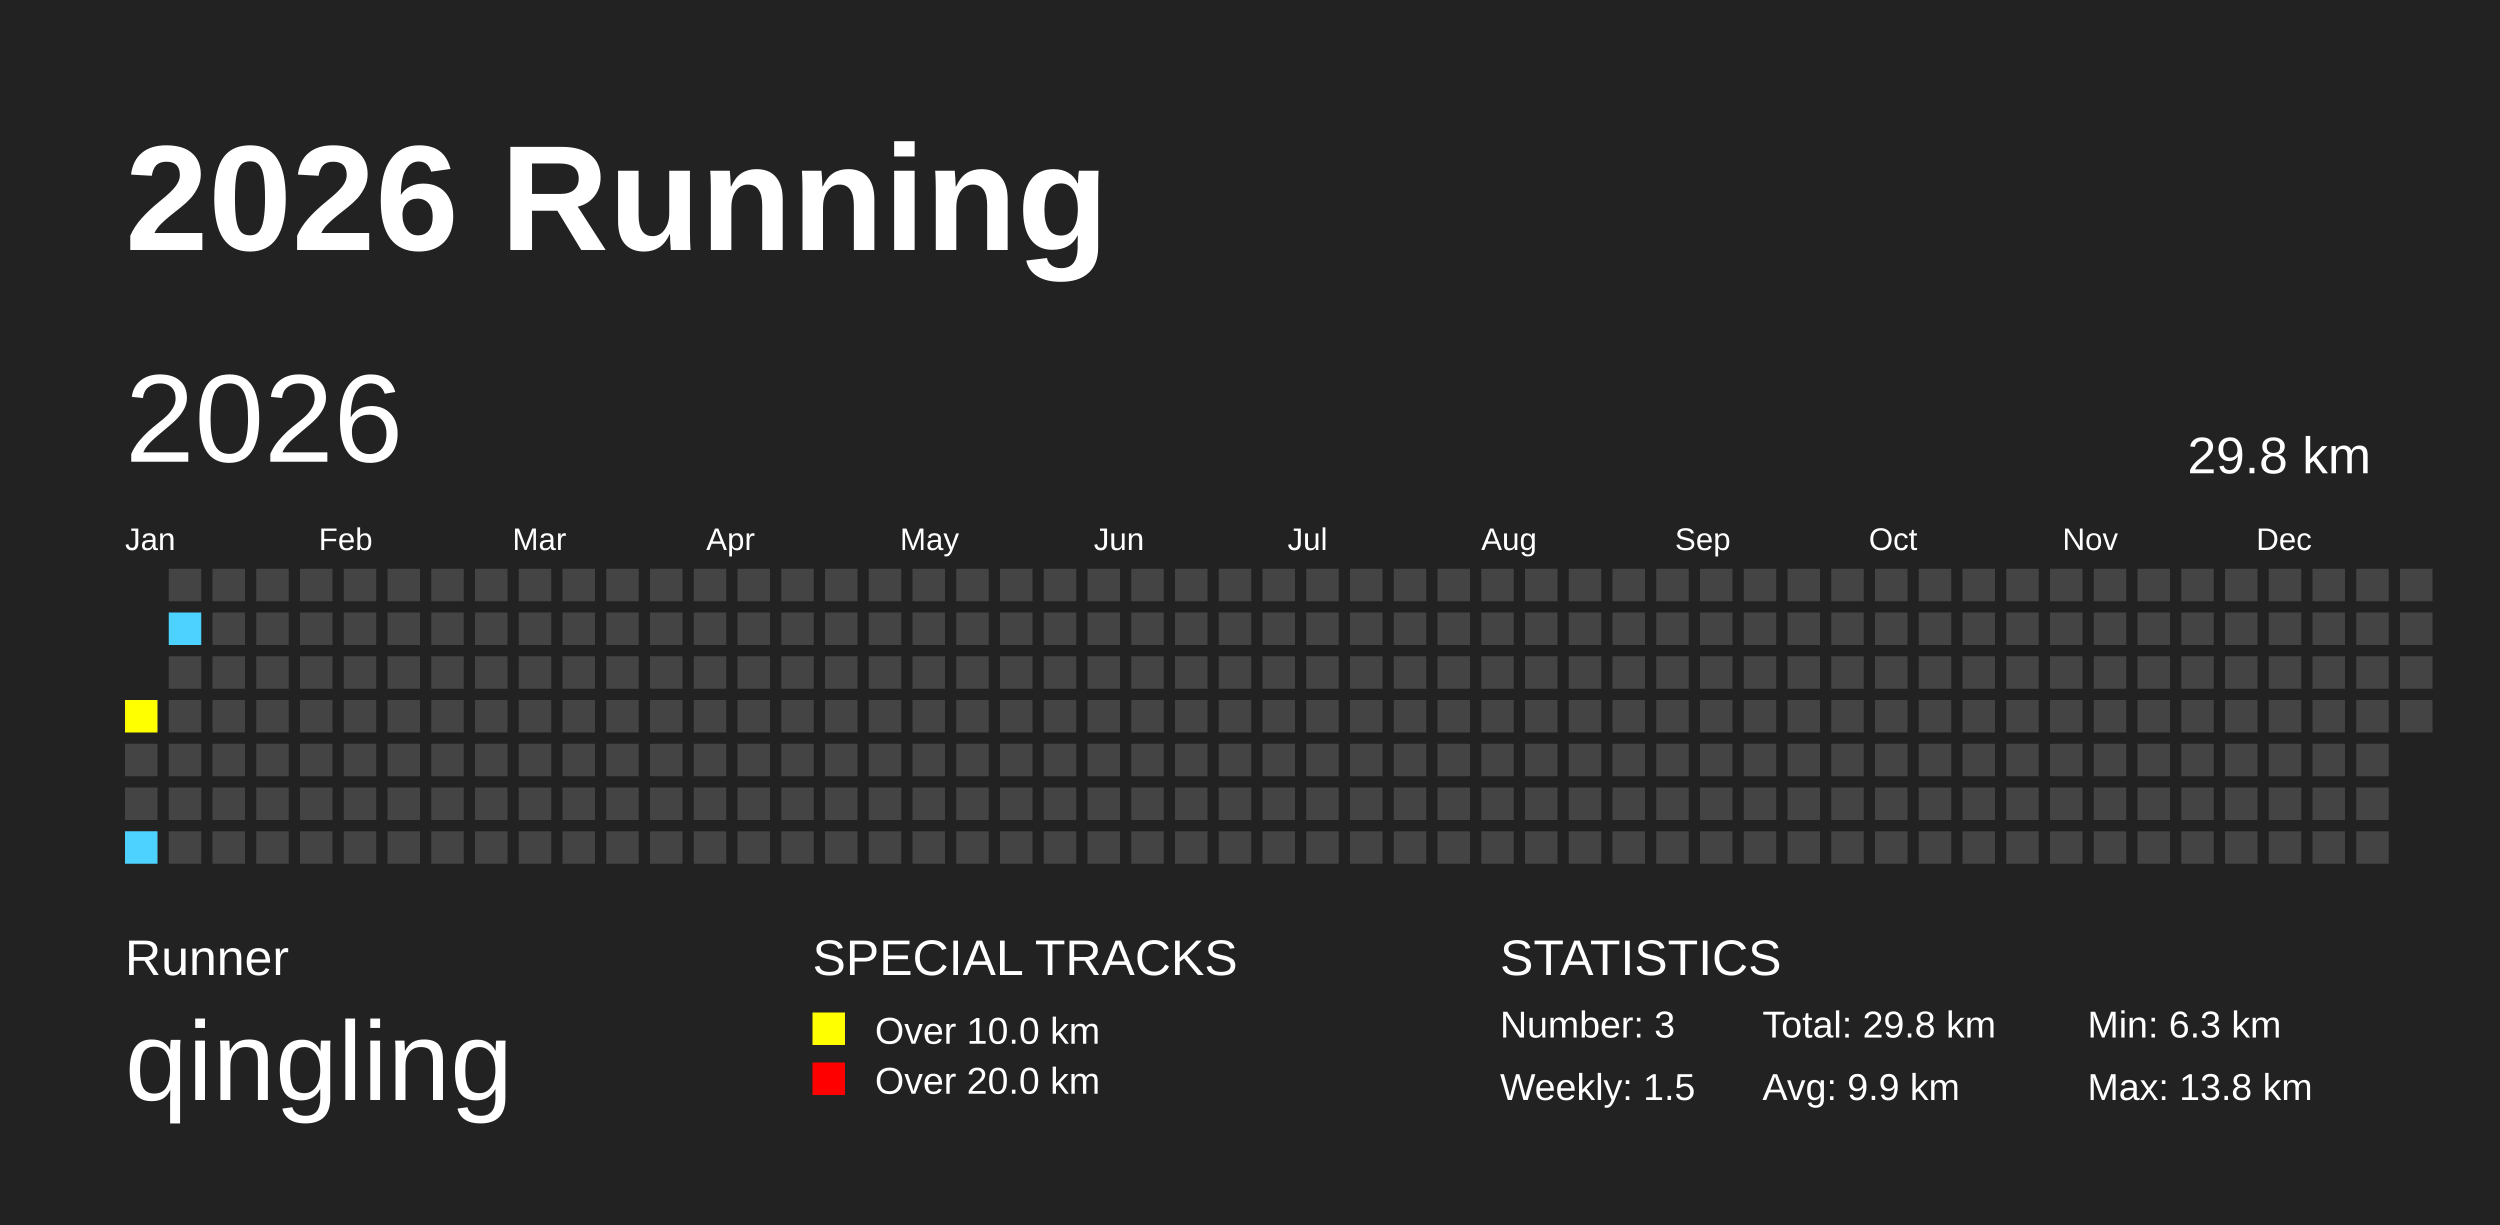
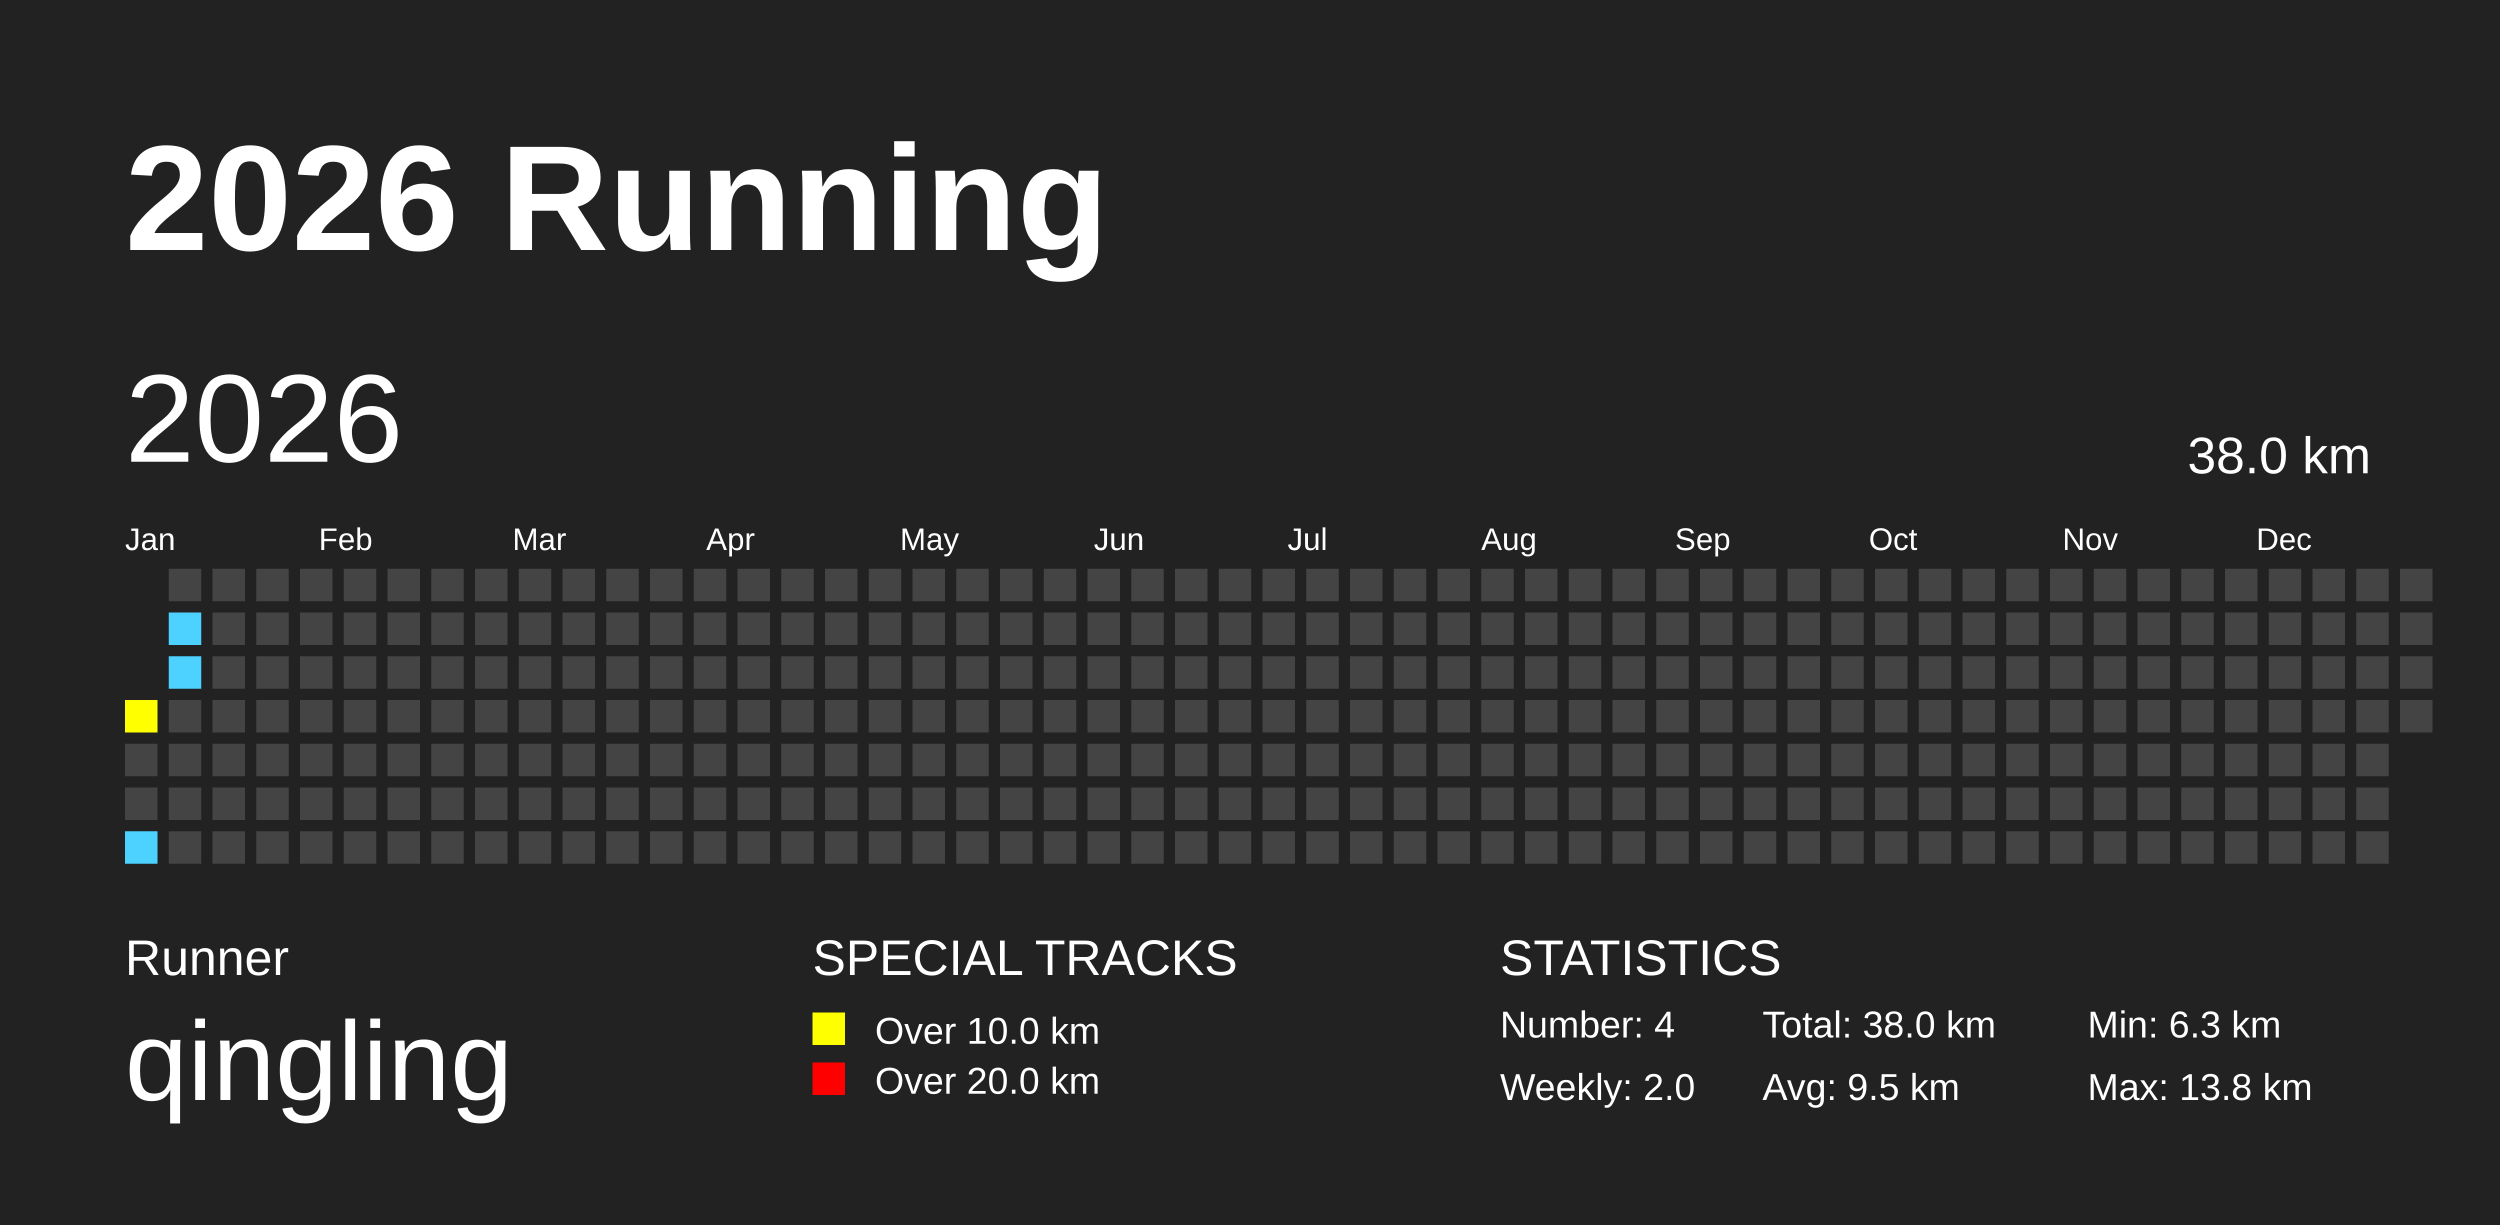
<svg xmlns="http://www.w3.org/2000/svg" baseProfile="full" height="98mm" version="1.1" viewBox="0,0,200,98" width="200mm">
  <defs />
  <rect fill="#222222" height="98" width="200" x="0" y="0" />
  <text fill="#FFFFFF" style="font-size:12px; font-family:Arial; font-weight:bold;" x="10" y="20">2026 Running</text>
  <text fill="#FFFFFF" style="font-size:4px; font-family:Arial" x="10" y="78">Runner</text>
  <text fill="#FFFFFF" style="font-size:9px; font-family:Arial" x="10" y="88">qingling</text>
  <text fill="#FFFFFF" style="font-size:4px; font-family:Arial" x="65" y="78">SPECIAL TRACKS</text>
  <rect fill="yellow" height="2.6" width="2.6" x="65" y="81" />
  <text fill="#FFFFFF" style="font-size:3px; font-family:Arial" x="70" y="83.5">Over 10.0 km</text>
  <rect fill="red" height="2.6" width="2.6" x="65" y="85" />
  <text fill="#FFFFFF" style="font-size:3px; font-family:Arial" x="70" y="87.5">Over 20.0 km</text>
  <text fill="#FFFFFF" style="font-size:4px; font-family:Arial" x="120" y="78">STATISTICS</text>
-   <text fill="#FFFFFF" style="font-size:3px; font-family:Arial" x="120" y="83">Number: 3</text>
-   <text fill="#FFFFFF" style="font-size:3px; font-family:Arial" x="120" y="88">Weekly: 1.5</text>
-   <text fill="#FFFFFF" style="font-size:3px; font-family:Arial" x="141" y="83">Total: 29.8 km</text>
-   <text fill="#FFFFFF" style="font-size:3px; font-family:Arial" x="141" y="88">Avg: 9.9 km</text>
+   <text fill="#FFFFFF" style="font-size:3px; font-family:Arial" x="120" y="83">Number: 4</text>
+   <text fill="#FFFFFF" style="font-size:3px; font-family:Arial" x="120" y="88">Weekly: 2.0</text>
+   <text fill="#FFFFFF" style="font-size:3px; font-family:Arial" x="141" y="83">Total: 38.0 km</text>
+   <text fill="#FFFFFF" style="font-size:3px; font-family:Arial" x="141" y="88">Avg: 9.5 km</text>
  <text fill="#FFFFFF" style="font-size:3px; font-family:Arial" x="167" y="83">Min: 6.3 km</text>
  <text fill="#FFFFFF" style="font-size:3px; font-family:Arial" x="167" y="88">Max: 13.8 km</text>
  <text dominant-baseline="hanging" fill="#FFFFFF" style="font-size:10.0px; font-family:Arial;" x="10" y="30">2026</text>
-   <text dominant-baseline="hanging" fill="#FFFFFF" style="font-size:4.125px; font-family:Arial;" x="175" y="35">29.8 km</text>
+   <text dominant-baseline="hanging" fill="#FFFFFF" style="font-size:4.125px; font-family:Arial;" x="175" y="35">38.0 km</text>
  <text fill="#FFFFFF" style="font-size:2.5px; font-family:Arial" x="10.0" y="44">Jan</text>
  <text fill="#FFFFFF" style="font-size:2.5px; font-family:Arial" x="25.5" y="44">Feb</text>
  <text fill="#FFFFFF" style="font-size:2.5px; font-family:Arial" x="41.0" y="44">Mar</text>
  <text fill="#FFFFFF" style="font-size:2.5px; font-family:Arial" x="56.5" y="44">Apr</text>
  <text fill="#FFFFFF" style="font-size:2.5px; font-family:Arial" x="72.0" y="44">May</text>
  <text fill="#FFFFFF" style="font-size:2.5px; font-family:Arial" x="87.5" y="44">Jun</text>
  <text fill="#FFFFFF" style="font-size:2.5px; font-family:Arial" x="103.0" y="44">Jul</text>
  <text fill="#FFFFFF" style="font-size:2.5px; font-family:Arial" x="118.5" y="44">Aug</text>
  <text fill="#FFFFFF" style="font-size:2.5px; font-family:Arial" x="134.0" y="44">Sep</text>
  <text fill="#FFFFFF" style="font-size:2.5px; font-family:Arial" x="149.5" y="44">Oct</text>
  <text fill="#FFFFFF" style="font-size:2.5px; font-family:Arial" x="165.0" y="44">Nov</text>
  <text fill="#FFFFFF" style="font-size:2.5px; font-family:Arial" x="180.5" y="44">Dec</text>
  <rect fill="yellow" height="2.6" width="2.6" x="10.0" y="56.0" />
  <rect fill="#444444" height="2.6" width="2.6" x="10.0" y="59.5" />
  <rect fill="#444444" height="2.6" width="2.6" x="10.0" y="63.0" />
  <rect fill="#4DD2FF" height="2.6" width="2.6" x="10.0" y="66.5" />
  <rect fill="#444444" height="2.6" width="2.6" x="13.5" y="45.5" />
  <rect fill="#4DD2FF" height="2.6" width="2.6" x="13.5" y="49.0" />
-   <rect fill="#444444" height="2.6" width="2.6" x="13.5" y="52.5" />
+   <rect fill="#4DD2FF" height="2.6" width="2.6" x="13.5" y="52.5" />
  <rect fill="#444444" height="2.6" width="2.6" x="13.5" y="56.0" />
  <rect fill="#444444" height="2.6" width="2.6" x="13.5" y="59.5" />
  <rect fill="#444444" height="2.6" width="2.6" x="13.5" y="63.0" />
  <rect fill="#444444" height="2.6" width="2.6" x="13.5" y="66.5" />
  <rect fill="#444444" height="2.6" width="2.6" x="17.0" y="45.5" />
  <rect fill="#444444" height="2.6" width="2.6" x="17.0" y="49.0" />
  <rect fill="#444444" height="2.6" width="2.6" x="17.0" y="52.5" />
  <rect fill="#444444" height="2.6" width="2.6" x="17.0" y="56.0" />
  <rect fill="#444444" height="2.6" width="2.6" x="17.0" y="59.5" />
  <rect fill="#444444" height="2.6" width="2.6" x="17.0" y="63.0" />
  <rect fill="#444444" height="2.6" width="2.6" x="17.0" y="66.5" />
  <rect fill="#444444" height="2.6" width="2.6" x="20.5" y="45.5" />
  <rect fill="#444444" height="2.6" width="2.6" x="20.5" y="49.0" />
  <rect fill="#444444" height="2.6" width="2.6" x="20.5" y="52.5" />
  <rect fill="#444444" height="2.6" width="2.6" x="20.5" y="56.0" />
  <rect fill="#444444" height="2.6" width="2.6" x="20.5" y="59.5" />
  <rect fill="#444444" height="2.6" width="2.6" x="20.5" y="63.0" />
  <rect fill="#444444" height="2.6" width="2.6" x="20.5" y="66.5" />
  <rect fill="#444444" height="2.6" width="2.6" x="24.0" y="45.5" />
  <rect fill="#444444" height="2.6" width="2.6" x="24.0" y="49.0" />
  <rect fill="#444444" height="2.6" width="2.6" x="24.0" y="52.5" />
  <rect fill="#444444" height="2.6" width="2.6" x="24.0" y="56.0" />
  <rect fill="#444444" height="2.6" width="2.6" x="24.0" y="59.5" />
  <rect fill="#444444" height="2.6" width="2.6" x="24.0" y="63.0" />
  <rect fill="#444444" height="2.6" width="2.6" x="24.0" y="66.5" />
  <rect fill="#444444" height="2.6" width="2.6" x="27.5" y="45.5" />
  <rect fill="#444444" height="2.6" width="2.6" x="27.5" y="49.0" />
  <rect fill="#444444" height="2.6" width="2.6" x="27.5" y="52.5" />
  <rect fill="#444444" height="2.6" width="2.6" x="27.5" y="56.0" />
  <rect fill="#444444" height="2.6" width="2.6" x="27.5" y="59.5" />
  <rect fill="#444444" height="2.6" width="2.6" x="27.5" y="63.0" />
  <rect fill="#444444" height="2.6" width="2.6" x="27.5" y="66.5" />
  <rect fill="#444444" height="2.6" width="2.6" x="31.0" y="45.5" />
  <rect fill="#444444" height="2.6" width="2.6" x="31.0" y="49.0" />
  <rect fill="#444444" height="2.6" width="2.6" x="31.0" y="52.5" />
  <rect fill="#444444" height="2.6" width="2.6" x="31.0" y="56.0" />
  <rect fill="#444444" height="2.6" width="2.6" x="31.0" y="59.5" />
  <rect fill="#444444" height="2.6" width="2.6" x="31.0" y="63.0" />
  <rect fill="#444444" height="2.6" width="2.6" x="31.0" y="66.5" />
  <rect fill="#444444" height="2.6" width="2.6" x="34.5" y="45.5" />
  <rect fill="#444444" height="2.6" width="2.6" x="34.5" y="49.0" />
  <rect fill="#444444" height="2.6" width="2.6" x="34.5" y="52.5" />
  <rect fill="#444444" height="2.6" width="2.6" x="34.5" y="56.0" />
  <rect fill="#444444" height="2.6" width="2.6" x="34.5" y="59.5" />
  <rect fill="#444444" height="2.6" width="2.6" x="34.5" y="63.0" />
  <rect fill="#444444" height="2.6" width="2.6" x="34.5" y="66.5" />
  <rect fill="#444444" height="2.6" width="2.6" x="38.0" y="45.5" />
  <rect fill="#444444" height="2.6" width="2.6" x="38.0" y="49.0" />
  <rect fill="#444444" height="2.6" width="2.6" x="38.0" y="52.5" />
  <rect fill="#444444" height="2.6" width="2.6" x="38.0" y="56.0" />
  <rect fill="#444444" height="2.6" width="2.6" x="38.0" y="59.5" />
  <rect fill="#444444" height="2.6" width="2.6" x="38.0" y="63.0" />
  <rect fill="#444444" height="2.6" width="2.6" x="38.0" y="66.5" />
  <rect fill="#444444" height="2.6" width="2.6" x="41.5" y="45.5" />
  <rect fill="#444444" height="2.6" width="2.6" x="41.5" y="49.0" />
  <rect fill="#444444" height="2.6" width="2.6" x="41.5" y="52.5" />
  <rect fill="#444444" height="2.6" width="2.6" x="41.5" y="56.0" />
  <rect fill="#444444" height="2.6" width="2.6" x="41.5" y="59.5" />
  <rect fill="#444444" height="2.6" width="2.6" x="41.5" y="63.0" />
  <rect fill="#444444" height="2.6" width="2.6" x="41.5" y="66.5" />
  <rect fill="#444444" height="2.6" width="2.6" x="45.0" y="45.5" />
  <rect fill="#444444" height="2.6" width="2.6" x="45.0" y="49.0" />
  <rect fill="#444444" height="2.6" width="2.6" x="45.0" y="52.5" />
  <rect fill="#444444" height="2.6" width="2.6" x="45.0" y="56.0" />
  <rect fill="#444444" height="2.6" width="2.6" x="45.0" y="59.5" />
  <rect fill="#444444" height="2.6" width="2.6" x="45.0" y="63.0" />
  <rect fill="#444444" height="2.6" width="2.6" x="45.0" y="66.5" />
  <rect fill="#444444" height="2.6" width="2.6" x="48.5" y="45.5" />
  <rect fill="#444444" height="2.6" width="2.6" x="48.5" y="49.0" />
  <rect fill="#444444" height="2.6" width="2.6" x="48.5" y="52.5" />
  <rect fill="#444444" height="2.6" width="2.6" x="48.5" y="56.0" />
  <rect fill="#444444" height="2.6" width="2.6" x="48.5" y="59.5" />
  <rect fill="#444444" height="2.6" width="2.6" x="48.5" y="63.0" />
  <rect fill="#444444" height="2.6" width="2.6" x="48.5" y="66.5" />
  <rect fill="#444444" height="2.6" width="2.6" x="52.0" y="45.5" />
  <rect fill="#444444" height="2.6" width="2.6" x="52.0" y="49.0" />
  <rect fill="#444444" height="2.6" width="2.6" x="52.0" y="52.5" />
  <rect fill="#444444" height="2.6" width="2.6" x="52.0" y="56.0" />
  <rect fill="#444444" height="2.6" width="2.6" x="52.0" y="59.5" />
  <rect fill="#444444" height="2.6" width="2.6" x="52.0" y="63.0" />
  <rect fill="#444444" height="2.6" width="2.6" x="52.0" y="66.5" />
  <rect fill="#444444" height="2.6" width="2.6" x="55.5" y="45.5" />
  <rect fill="#444444" height="2.6" width="2.6" x="55.5" y="49.0" />
  <rect fill="#444444" height="2.6" width="2.6" x="55.5" y="52.5" />
  <rect fill="#444444" height="2.6" width="2.6" x="55.5" y="56.0" />
  <rect fill="#444444" height="2.6" width="2.6" x="55.5" y="59.5" />
  <rect fill="#444444" height="2.6" width="2.6" x="55.5" y="63.0" />
  <rect fill="#444444" height="2.6" width="2.6" x="55.5" y="66.5" />
  <rect fill="#444444" height="2.6" width="2.6" x="59.0" y="45.5" />
  <rect fill="#444444" height="2.6" width="2.6" x="59.0" y="49.0" />
  <rect fill="#444444" height="2.6" width="2.6" x="59.0" y="52.5" />
  <rect fill="#444444" height="2.6" width="2.6" x="59.0" y="56.0" />
  <rect fill="#444444" height="2.6" width="2.6" x="59.0" y="59.5" />
  <rect fill="#444444" height="2.6" width="2.6" x="59.0" y="63.0" />
  <rect fill="#444444" height="2.6" width="2.6" x="59.0" y="66.5" />
  <rect fill="#444444" height="2.6" width="2.6" x="62.5" y="45.5" />
  <rect fill="#444444" height="2.6" width="2.6" x="62.5" y="49.0" />
  <rect fill="#444444" height="2.6" width="2.6" x="62.5" y="52.5" />
  <rect fill="#444444" height="2.6" width="2.6" x="62.5" y="56.0" />
  <rect fill="#444444" height="2.6" width="2.6" x="62.5" y="59.5" />
  <rect fill="#444444" height="2.6" width="2.6" x="62.5" y="63.0" />
  <rect fill="#444444" height="2.6" width="2.6" x="62.5" y="66.5" />
  <rect fill="#444444" height="2.6" width="2.6" x="66.0" y="45.5" />
  <rect fill="#444444" height="2.6" width="2.6" x="66.0" y="49.0" />
  <rect fill="#444444" height="2.6" width="2.6" x="66.0" y="52.5" />
  <rect fill="#444444" height="2.6" width="2.6" x="66.0" y="56.0" />
  <rect fill="#444444" height="2.6" width="2.6" x="66.0" y="59.5" />
  <rect fill="#444444" height="2.6" width="2.6" x="66.0" y="63.0" />
  <rect fill="#444444" height="2.6" width="2.6" x="66.0" y="66.5" />
  <rect fill="#444444" height="2.6" width="2.6" x="69.5" y="45.5" />
  <rect fill="#444444" height="2.6" width="2.6" x="69.5" y="49.0" />
  <rect fill="#444444" height="2.6" width="2.6" x="69.5" y="52.5" />
  <rect fill="#444444" height="2.6" width="2.6" x="69.5" y="56.0" />
  <rect fill="#444444" height="2.6" width="2.6" x="69.5" y="59.5" />
  <rect fill="#444444" height="2.6" width="2.6" x="69.5" y="63.0" />
  <rect fill="#444444" height="2.6" width="2.6" x="69.5" y="66.5" />
  <rect fill="#444444" height="2.6" width="2.6" x="73.0" y="45.5" />
  <rect fill="#444444" height="2.6" width="2.6" x="73.0" y="49.0" />
  <rect fill="#444444" height="2.6" width="2.6" x="73.0" y="52.5" />
  <rect fill="#444444" height="2.6" width="2.6" x="73.0" y="56.0" />
  <rect fill="#444444" height="2.6" width="2.6" x="73.0" y="59.5" />
  <rect fill="#444444" height="2.6" width="2.6" x="73.0" y="63.0" />
  <rect fill="#444444" height="2.6" width="2.6" x="73.0" y="66.5" />
  <rect fill="#444444" height="2.6" width="2.6" x="76.5" y="45.5" />
  <rect fill="#444444" height="2.6" width="2.6" x="76.5" y="49.0" />
  <rect fill="#444444" height="2.6" width="2.6" x="76.5" y="52.5" />
  <rect fill="#444444" height="2.6" width="2.6" x="76.5" y="56.0" />
  <rect fill="#444444" height="2.6" width="2.6" x="76.5" y="59.5" />
  <rect fill="#444444" height="2.6" width="2.6" x="76.5" y="63.0" />
  <rect fill="#444444" height="2.6" width="2.6" x="76.5" y="66.5" />
  <rect fill="#444444" height="2.6" width="2.6" x="80.0" y="45.5" />
  <rect fill="#444444" height="2.6" width="2.6" x="80.0" y="49.0" />
  <rect fill="#444444" height="2.6" width="2.6" x="80.0" y="52.5" />
  <rect fill="#444444" height="2.6" width="2.6" x="80.0" y="56.0" />
  <rect fill="#444444" height="2.6" width="2.6" x="80.0" y="59.5" />
  <rect fill="#444444" height="2.6" width="2.6" x="80.0" y="63.0" />
  <rect fill="#444444" height="2.6" width="2.6" x="80.0" y="66.5" />
  <rect fill="#444444" height="2.6" width="2.6" x="83.5" y="45.5" />
  <rect fill="#444444" height="2.6" width="2.6" x="83.5" y="49.0" />
  <rect fill="#444444" height="2.6" width="2.6" x="83.5" y="52.5" />
  <rect fill="#444444" height="2.6" width="2.6" x="83.5" y="56.0" />
  <rect fill="#444444" height="2.6" width="2.6" x="83.5" y="59.5" />
  <rect fill="#444444" height="2.6" width="2.6" x="83.5" y="63.0" />
  <rect fill="#444444" height="2.6" width="2.6" x="83.5" y="66.5" />
  <rect fill="#444444" height="2.6" width="2.6" x="87.0" y="45.5" />
  <rect fill="#444444" height="2.6" width="2.6" x="87.0" y="49.0" />
  <rect fill="#444444" height="2.6" width="2.6" x="87.0" y="52.5" />
  <rect fill="#444444" height="2.6" width="2.6" x="87.0" y="56.0" />
  <rect fill="#444444" height="2.6" width="2.6" x="87.0" y="59.5" />
  <rect fill="#444444" height="2.6" width="2.6" x="87.0" y="63.0" />
  <rect fill="#444444" height="2.6" width="2.6" x="87.0" y="66.5" />
  <rect fill="#444444" height="2.6" width="2.6" x="90.5" y="45.5" />
  <rect fill="#444444" height="2.6" width="2.6" x="90.5" y="49.0" />
  <rect fill="#444444" height="2.6" width="2.6" x="90.5" y="52.5" />
  <rect fill="#444444" height="2.6" width="2.6" x="90.5" y="56.0" />
  <rect fill="#444444" height="2.6" width="2.6" x="90.5" y="59.5" />
  <rect fill="#444444" height="2.6" width="2.6" x="90.5" y="63.0" />
  <rect fill="#444444" height="2.6" width="2.6" x="90.5" y="66.5" />
  <rect fill="#444444" height="2.6" width="2.6" x="94.0" y="45.5" />
  <rect fill="#444444" height="2.6" width="2.6" x="94.0" y="49.0" />
  <rect fill="#444444" height="2.6" width="2.6" x="94.0" y="52.5" />
  <rect fill="#444444" height="2.6" width="2.6" x="94.0" y="56.0" />
  <rect fill="#444444" height="2.6" width="2.6" x="94.0" y="59.5" />
  <rect fill="#444444" height="2.6" width="2.6" x="94.0" y="63.0" />
  <rect fill="#444444" height="2.6" width="2.6" x="94.0" y="66.5" />
  <rect fill="#444444" height="2.6" width="2.6" x="97.5" y="45.5" />
  <rect fill="#444444" height="2.6" width="2.6" x="97.5" y="49.0" />
  <rect fill="#444444" height="2.6" width="2.6" x="97.5" y="52.5" />
  <rect fill="#444444" height="2.6" width="2.6" x="97.5" y="56.0" />
  <rect fill="#444444" height="2.6" width="2.6" x="97.5" y="59.5" />
  <rect fill="#444444" height="2.6" width="2.6" x="97.5" y="63.0" />
  <rect fill="#444444" height="2.6" width="2.6" x="97.5" y="66.5" />
  <rect fill="#444444" height="2.6" width="2.6" x="101.0" y="45.5" />
  <rect fill="#444444" height="2.6" width="2.6" x="101.0" y="49.0" />
  <rect fill="#444444" height="2.6" width="2.6" x="101.0" y="52.5" />
  <rect fill="#444444" height="2.6" width="2.6" x="101.0" y="56.0" />
  <rect fill="#444444" height="2.6" width="2.6" x="101.0" y="59.5" />
  <rect fill="#444444" height="2.6" width="2.6" x="101.0" y="63.0" />
  <rect fill="#444444" height="2.6" width="2.6" x="101.0" y="66.5" />
  <rect fill="#444444" height="2.6" width="2.6" x="104.5" y="45.5" />
  <rect fill="#444444" height="2.6" width="2.6" x="104.5" y="49.0" />
  <rect fill="#444444" height="2.6" width="2.6" x="104.5" y="52.5" />
  <rect fill="#444444" height="2.6" width="2.6" x="104.5" y="56.0" />
  <rect fill="#444444" height="2.6" width="2.6" x="104.5" y="59.5" />
  <rect fill="#444444" height="2.6" width="2.6" x="104.5" y="63.0" />
  <rect fill="#444444" height="2.6" width="2.6" x="104.5" y="66.5" />
  <rect fill="#444444" height="2.6" width="2.6" x="108.0" y="45.5" />
  <rect fill="#444444" height="2.6" width="2.6" x="108.0" y="49.0" />
  <rect fill="#444444" height="2.6" width="2.6" x="108.0" y="52.5" />
  <rect fill="#444444" height="2.6" width="2.6" x="108.0" y="56.0" />
  <rect fill="#444444" height="2.6" width="2.6" x="108.0" y="59.5" />
  <rect fill="#444444" height="2.6" width="2.6" x="108.0" y="63.0" />
  <rect fill="#444444" height="2.6" width="2.6" x="108.0" y="66.5" />
  <rect fill="#444444" height="2.6" width="2.6" x="111.5" y="45.5" />
  <rect fill="#444444" height="2.6" width="2.6" x="111.5" y="49.0" />
  <rect fill="#444444" height="2.6" width="2.6" x="111.5" y="52.5" />
  <rect fill="#444444" height="2.6" width="2.6" x="111.5" y="56.0" />
  <rect fill="#444444" height="2.6" width="2.6" x="111.5" y="59.5" />
  <rect fill="#444444" height="2.6" width="2.6" x="111.5" y="63.0" />
  <rect fill="#444444" height="2.6" width="2.6" x="111.5" y="66.5" />
  <rect fill="#444444" height="2.6" width="2.6" x="115.0" y="45.5" />
  <rect fill="#444444" height="2.6" width="2.6" x="115.0" y="49.0" />
  <rect fill="#444444" height="2.6" width="2.6" x="115.0" y="52.5" />
  <rect fill="#444444" height="2.6" width="2.6" x="115.0" y="56.0" />
  <rect fill="#444444" height="2.6" width="2.6" x="115.0" y="59.5" />
  <rect fill="#444444" height="2.6" width="2.6" x="115.0" y="63.0" />
  <rect fill="#444444" height="2.6" width="2.6" x="115.0" y="66.5" />
  <rect fill="#444444" height="2.6" width="2.6" x="118.5" y="45.5" />
  <rect fill="#444444" height="2.6" width="2.6" x="118.5" y="49.0" />
  <rect fill="#444444" height="2.6" width="2.6" x="118.5" y="52.5" />
  <rect fill="#444444" height="2.6" width="2.6" x="118.5" y="56.0" />
  <rect fill="#444444" height="2.6" width="2.6" x="118.5" y="59.5" />
  <rect fill="#444444" height="2.6" width="2.6" x="118.5" y="63.0" />
  <rect fill="#444444" height="2.6" width="2.6" x="118.5" y="66.5" />
  <rect fill="#444444" height="2.6" width="2.6" x="122.0" y="45.5" />
  <rect fill="#444444" height="2.6" width="2.6" x="122.0" y="49.0" />
  <rect fill="#444444" height="2.6" width="2.6" x="122.0" y="52.5" />
  <rect fill="#444444" height="2.6" width="2.6" x="122.0" y="56.0" />
  <rect fill="#444444" height="2.6" width="2.6" x="122.0" y="59.5" />
  <rect fill="#444444" height="2.6" width="2.6" x="122.0" y="63.0" />
  <rect fill="#444444" height="2.6" width="2.6" x="122.0" y="66.5" />
  <rect fill="#444444" height="2.6" width="2.6" x="125.5" y="45.5" />
  <rect fill="#444444" height="2.6" width="2.6" x="125.5" y="49.0" />
  <rect fill="#444444" height="2.6" width="2.6" x="125.5" y="52.5" />
  <rect fill="#444444" height="2.6" width="2.6" x="125.5" y="56.0" />
  <rect fill="#444444" height="2.6" width="2.6" x="125.5" y="59.5" />
  <rect fill="#444444" height="2.6" width="2.6" x="125.5" y="63.0" />
  <rect fill="#444444" height="2.6" width="2.6" x="125.5" y="66.5" />
  <rect fill="#444444" height="2.6" width="2.6" x="129.0" y="45.5" />
  <rect fill="#444444" height="2.6" width="2.6" x="129.0" y="49.0" />
  <rect fill="#444444" height="2.6" width="2.6" x="129.0" y="52.5" />
  <rect fill="#444444" height="2.6" width="2.6" x="129.0" y="56.0" />
  <rect fill="#444444" height="2.6" width="2.6" x="129.0" y="59.5" />
  <rect fill="#444444" height="2.6" width="2.6" x="129.0" y="63.0" />
  <rect fill="#444444" height="2.6" width="2.6" x="129.0" y="66.5" />
  <rect fill="#444444" height="2.6" width="2.6" x="132.5" y="45.5" />
  <rect fill="#444444" height="2.6" width="2.6" x="132.5" y="49.0" />
  <rect fill="#444444" height="2.6" width="2.6" x="132.5" y="52.5" />
  <rect fill="#444444" height="2.6" width="2.6" x="132.5" y="56.0" />
  <rect fill="#444444" height="2.6" width="2.6" x="132.5" y="59.5" />
  <rect fill="#444444" height="2.6" width="2.6" x="132.5" y="63.0" />
  <rect fill="#444444" height="2.6" width="2.6" x="132.5" y="66.5" />
  <rect fill="#444444" height="2.6" width="2.6" x="136.0" y="45.5" />
  <rect fill="#444444" height="2.6" width="2.6" x="136.0" y="49.0" />
  <rect fill="#444444" height="2.6" width="2.6" x="136.0" y="52.5" />
  <rect fill="#444444" height="2.6" width="2.6" x="136.0" y="56.0" />
  <rect fill="#444444" height="2.6" width="2.6" x="136.0" y="59.5" />
  <rect fill="#444444" height="2.6" width="2.6" x="136.0" y="63.0" />
  <rect fill="#444444" height="2.6" width="2.6" x="136.0" y="66.5" />
  <rect fill="#444444" height="2.6" width="2.6" x="139.5" y="45.5" />
  <rect fill="#444444" height="2.6" width="2.6" x="139.5" y="49.0" />
  <rect fill="#444444" height="2.6" width="2.6" x="139.5" y="52.5" />
  <rect fill="#444444" height="2.6" width="2.6" x="139.5" y="56.0" />
  <rect fill="#444444" height="2.6" width="2.6" x="139.5" y="59.5" />
  <rect fill="#444444" height="2.6" width="2.6" x="139.5" y="63.0" />
  <rect fill="#444444" height="2.6" width="2.6" x="139.5" y="66.5" />
  <rect fill="#444444" height="2.6" width="2.6" x="143.0" y="45.5" />
  <rect fill="#444444" height="2.6" width="2.6" x="143.0" y="49.0" />
  <rect fill="#444444" height="2.6" width="2.6" x="143.0" y="52.5" />
  <rect fill="#444444" height="2.6" width="2.6" x="143.0" y="56.0" />
  <rect fill="#444444" height="2.6" width="2.6" x="143.0" y="59.5" />
  <rect fill="#444444" height="2.6" width="2.6" x="143.0" y="63.0" />
  <rect fill="#444444" height="2.6" width="2.6" x="143.0" y="66.5" />
  <rect fill="#444444" height="2.6" width="2.6" x="146.5" y="45.5" />
  <rect fill="#444444" height="2.6" width="2.6" x="146.5" y="49.0" />
  <rect fill="#444444" height="2.6" width="2.6" x="146.5" y="52.5" />
  <rect fill="#444444" height="2.6" width="2.6" x="146.5" y="56.0" />
  <rect fill="#444444" height="2.6" width="2.6" x="146.5" y="59.5" />
  <rect fill="#444444" height="2.6" width="2.6" x="146.5" y="63.0" />
  <rect fill="#444444" height="2.6" width="2.6" x="146.5" y="66.5" />
  <rect fill="#444444" height="2.6" width="2.6" x="150.0" y="45.5" />
  <rect fill="#444444" height="2.6" width="2.6" x="150.0" y="49.0" />
  <rect fill="#444444" height="2.6" width="2.6" x="150.0" y="52.5" />
  <rect fill="#444444" height="2.6" width="2.6" x="150.0" y="56.0" />
  <rect fill="#444444" height="2.6" width="2.6" x="150.0" y="59.5" />
  <rect fill="#444444" height="2.6" width="2.6" x="150.0" y="63.0" />
  <rect fill="#444444" height="2.6" width="2.6" x="150.0" y="66.5" />
  <rect fill="#444444" height="2.6" width="2.6" x="153.5" y="45.5" />
  <rect fill="#444444" height="2.6" width="2.6" x="153.5" y="49.0" />
  <rect fill="#444444" height="2.6" width="2.6" x="153.5" y="52.5" />
  <rect fill="#444444" height="2.6" width="2.6" x="153.5" y="56.0" />
  <rect fill="#444444" height="2.6" width="2.6" x="153.5" y="59.5" />
  <rect fill="#444444" height="2.6" width="2.6" x="153.5" y="63.0" />
  <rect fill="#444444" height="2.6" width="2.6" x="153.5" y="66.5" />
  <rect fill="#444444" height="2.6" width="2.6" x="157.0" y="45.5" />
  <rect fill="#444444" height="2.6" width="2.6" x="157.0" y="49.0" />
  <rect fill="#444444" height="2.6" width="2.6" x="157.0" y="52.5" />
  <rect fill="#444444" height="2.6" width="2.6" x="157.0" y="56.0" />
  <rect fill="#444444" height="2.6" width="2.6" x="157.0" y="59.5" />
  <rect fill="#444444" height="2.6" width="2.6" x="157.0" y="63.0" />
  <rect fill="#444444" height="2.6" width="2.6" x="157.0" y="66.5" />
  <rect fill="#444444" height="2.6" width="2.6" x="160.5" y="45.5" />
  <rect fill="#444444" height="2.6" width="2.6" x="160.5" y="49.0" />
  <rect fill="#444444" height="2.6" width="2.6" x="160.5" y="52.5" />
  <rect fill="#444444" height="2.6" width="2.6" x="160.5" y="56.0" />
  <rect fill="#444444" height="2.6" width="2.6" x="160.5" y="59.5" />
  <rect fill="#444444" height="2.6" width="2.6" x="160.5" y="63.0" />
  <rect fill="#444444" height="2.6" width="2.6" x="160.5" y="66.5" />
  <rect fill="#444444" height="2.6" width="2.6" x="164.0" y="45.5" />
  <rect fill="#444444" height="2.6" width="2.6" x="164.0" y="49.0" />
  <rect fill="#444444" height="2.6" width="2.6" x="164.0" y="52.5" />
  <rect fill="#444444" height="2.6" width="2.6" x="164.0" y="56.0" />
  <rect fill="#444444" height="2.6" width="2.6" x="164.0" y="59.5" />
  <rect fill="#444444" height="2.6" width="2.6" x="164.0" y="63.0" />
  <rect fill="#444444" height="2.6" width="2.6" x="164.0" y="66.5" />
  <rect fill="#444444" height="2.6" width="2.6" x="167.5" y="45.5" />
  <rect fill="#444444" height="2.6" width="2.6" x="167.5" y="49.0" />
  <rect fill="#444444" height="2.6" width="2.6" x="167.5" y="52.5" />
  <rect fill="#444444" height="2.6" width="2.6" x="167.5" y="56.0" />
  <rect fill="#444444" height="2.6" width="2.6" x="167.5" y="59.5" />
  <rect fill="#444444" height="2.6" width="2.6" x="167.5" y="63.0" />
  <rect fill="#444444" height="2.6" width="2.6" x="167.5" y="66.5" />
  <rect fill="#444444" height="2.6" width="2.6" x="171.0" y="45.5" />
  <rect fill="#444444" height="2.6" width="2.6" x="171.0" y="49.0" />
  <rect fill="#444444" height="2.6" width="2.6" x="171.0" y="52.5" />
  <rect fill="#444444" height="2.6" width="2.6" x="171.0" y="56.0" />
  <rect fill="#444444" height="2.6" width="2.6" x="171.0" y="59.5" />
  <rect fill="#444444" height="2.6" width="2.6" x="171.0" y="63.0" />
  <rect fill="#444444" height="2.6" width="2.6" x="171.0" y="66.5" />
  <rect fill="#444444" height="2.6" width="2.6" x="174.5" y="45.5" />
  <rect fill="#444444" height="2.6" width="2.6" x="174.5" y="49.0" />
  <rect fill="#444444" height="2.6" width="2.6" x="174.5" y="52.5" />
  <rect fill="#444444" height="2.6" width="2.6" x="174.5" y="56.0" />
  <rect fill="#444444" height="2.6" width="2.6" x="174.5" y="59.5" />
  <rect fill="#444444" height="2.6" width="2.6" x="174.5" y="63.0" />
  <rect fill="#444444" height="2.6" width="2.6" x="174.5" y="66.5" />
  <rect fill="#444444" height="2.6" width="2.6" x="178.0" y="45.5" />
  <rect fill="#444444" height="2.6" width="2.6" x="178.0" y="49.0" />
  <rect fill="#444444" height="2.6" width="2.6" x="178.0" y="52.5" />
  <rect fill="#444444" height="2.6" width="2.6" x="178.0" y="56.0" />
  <rect fill="#444444" height="2.6" width="2.6" x="178.0" y="59.5" />
  <rect fill="#444444" height="2.6" width="2.6" x="178.0" y="63.0" />
  <rect fill="#444444" height="2.6" width="2.6" x="178.0" y="66.5" />
  <rect fill="#444444" height="2.6" width="2.6" x="181.5" y="45.5" />
  <rect fill="#444444" height="2.6" width="2.6" x="181.5" y="49.0" />
  <rect fill="#444444" height="2.6" width="2.6" x="181.5" y="52.5" />
  <rect fill="#444444" height="2.6" width="2.6" x="181.5" y="56.0" />
  <rect fill="#444444" height="2.6" width="2.6" x="181.5" y="59.5" />
  <rect fill="#444444" height="2.6" width="2.6" x="181.5" y="63.0" />
  <rect fill="#444444" height="2.6" width="2.6" x="181.5" y="66.5" />
  <rect fill="#444444" height="2.6" width="2.6" x="185.0" y="45.5" />
  <rect fill="#444444" height="2.6" width="2.6" x="185.0" y="49.0" />
  <rect fill="#444444" height="2.6" width="2.6" x="185.0" y="52.5" />
  <rect fill="#444444" height="2.6" width="2.6" x="185.0" y="56.0" />
  <rect fill="#444444" height="2.6" width="2.6" x="185.0" y="59.5" />
  <rect fill="#444444" height="2.6" width="2.6" x="185.0" y="63.0" />
  <rect fill="#444444" height="2.6" width="2.6" x="185.0" y="66.5" />
  <rect fill="#444444" height="2.6" width="2.6" x="188.5" y="45.5" />
  <rect fill="#444444" height="2.6" width="2.6" x="188.5" y="49.0" />
  <rect fill="#444444" height="2.6" width="2.6" x="188.5" y="52.5" />
  <rect fill="#444444" height="2.6" width="2.6" x="188.5" y="56.0" />
  <rect fill="#444444" height="2.6" width="2.6" x="188.5" y="59.5" />
  <rect fill="#444444" height="2.6" width="2.6" x="188.5" y="63.0" />
  <rect fill="#444444" height="2.6" width="2.6" x="188.5" y="66.5" />
  <rect fill="#444444" height="2.6" width="2.6" x="192.0" y="45.5" />
  <rect fill="#444444" height="2.6" width="2.6" x="192.0" y="49.0" />
  <rect fill="#444444" height="2.6" width="2.6" x="192.0" y="52.5" />
  <rect fill="#444444" height="2.6" width="2.6" x="192.0" y="56.0" />
</svg>
